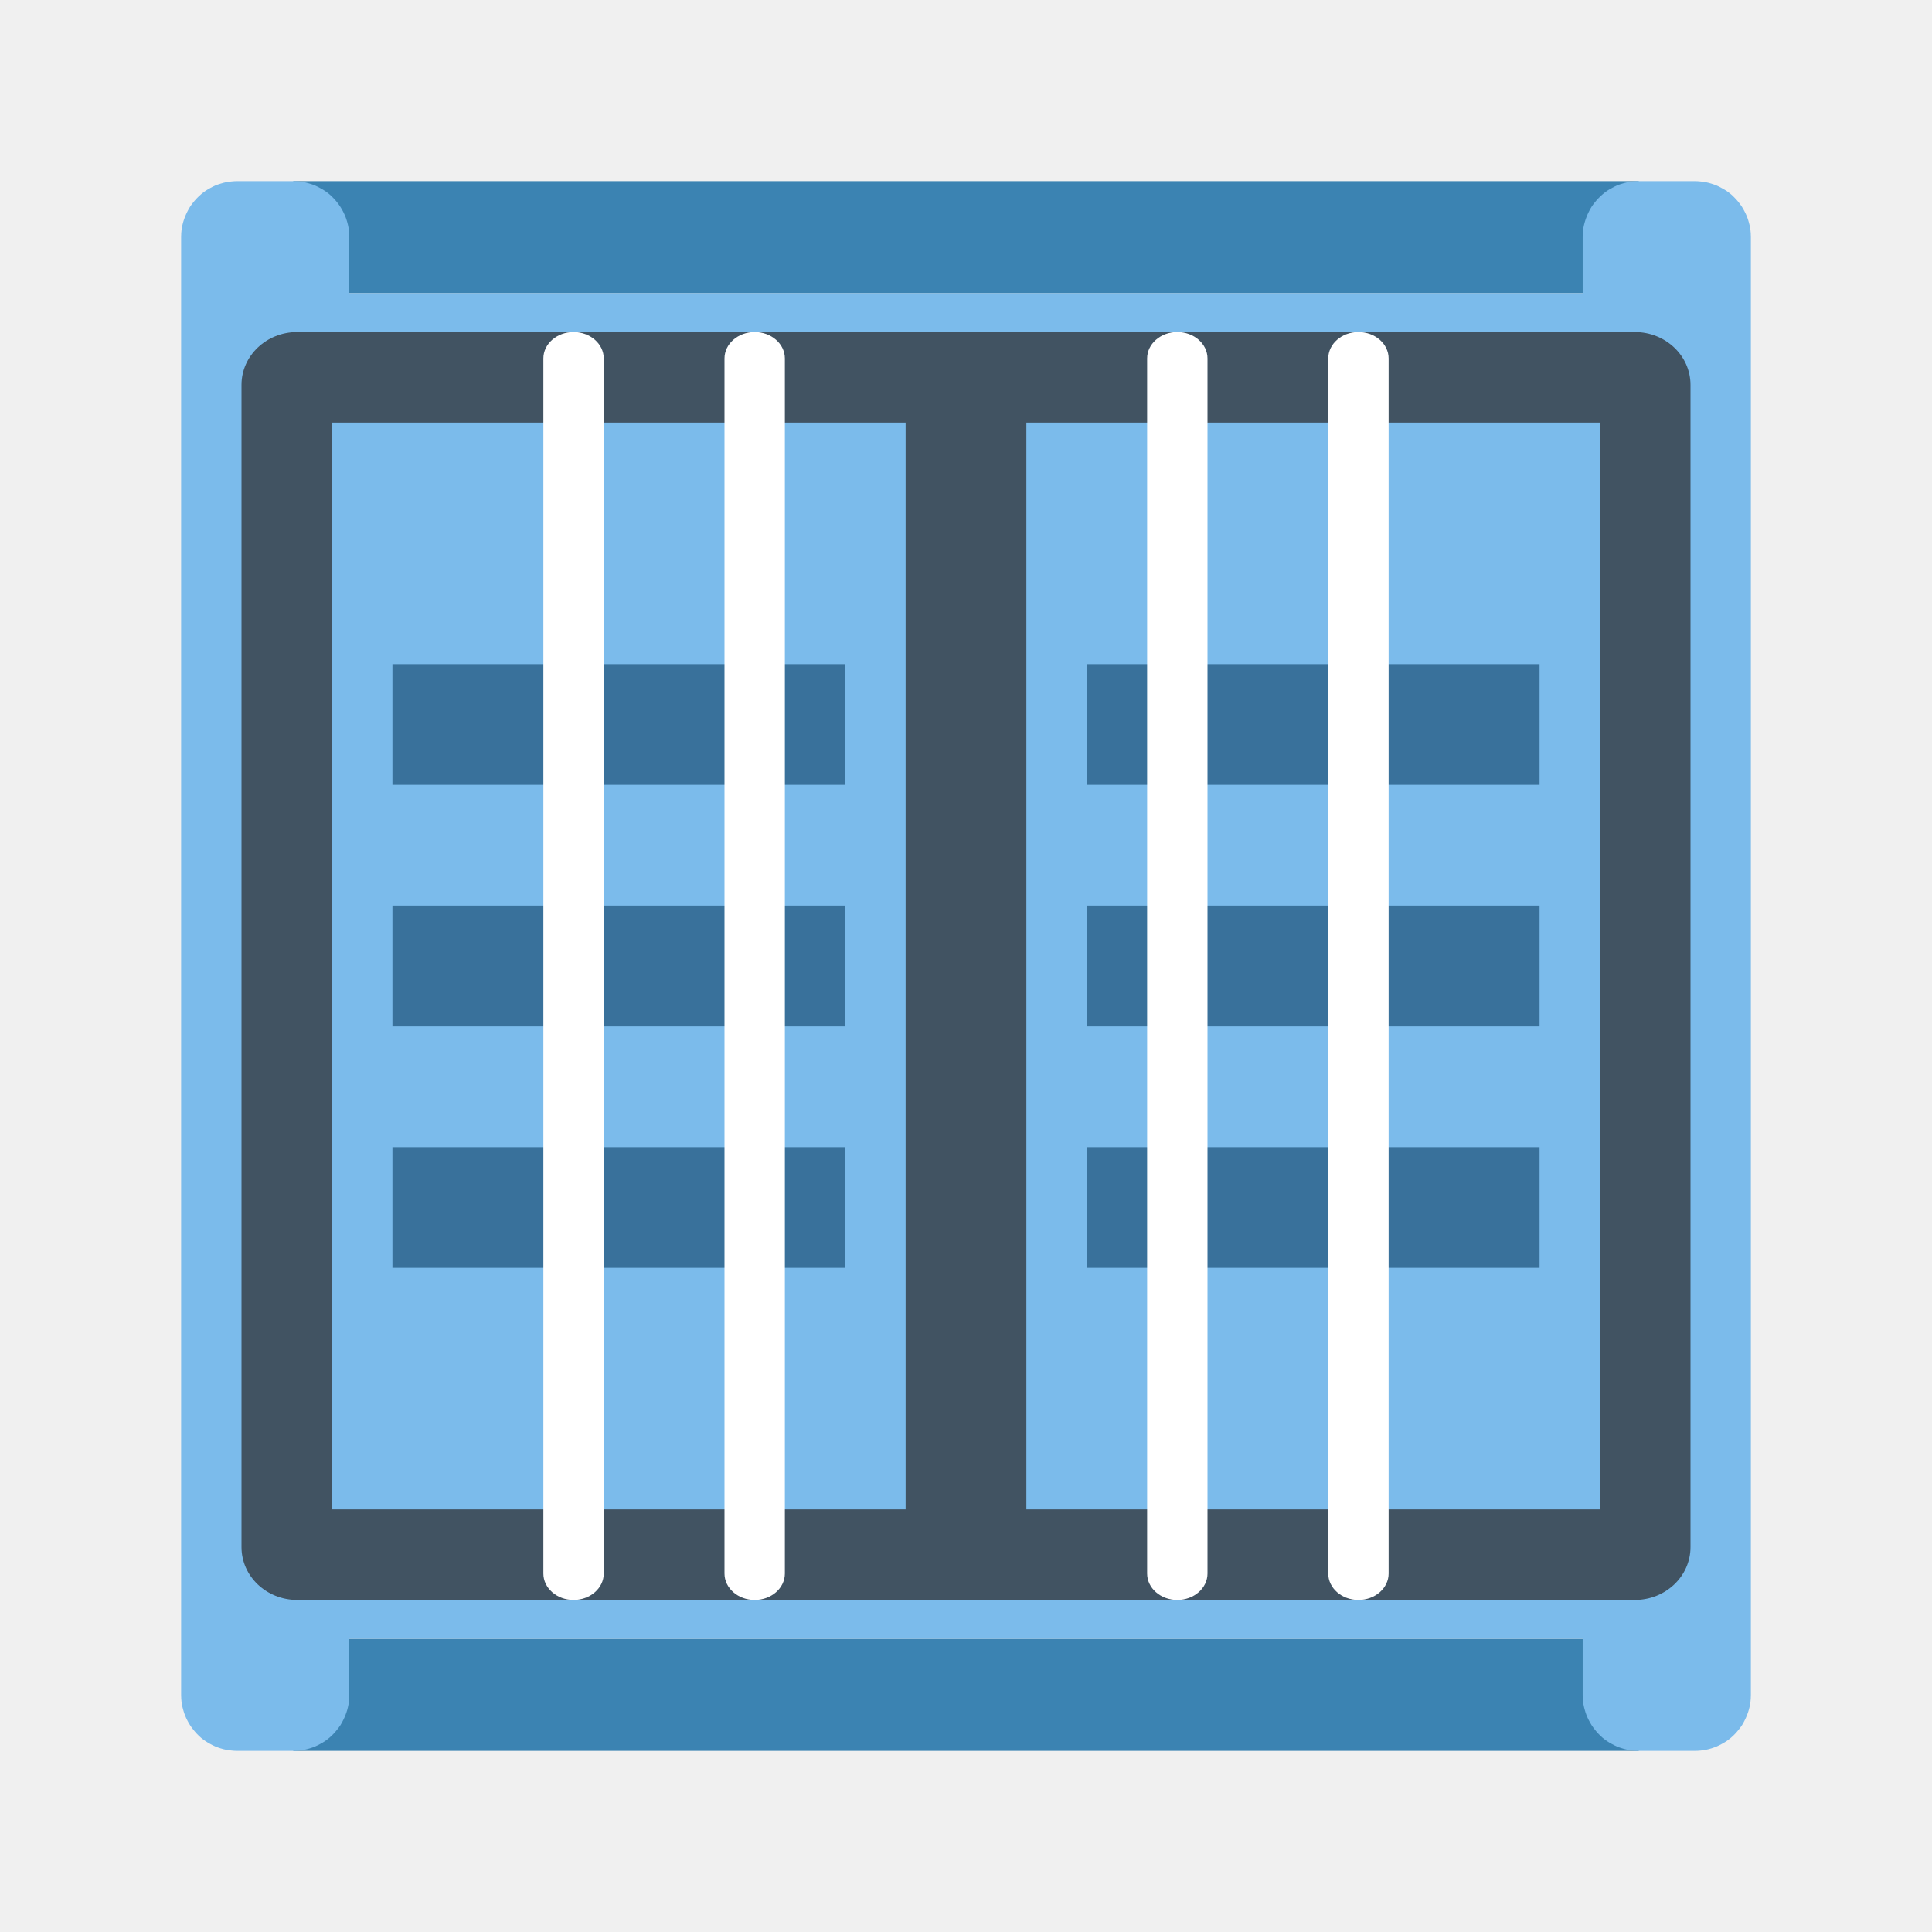
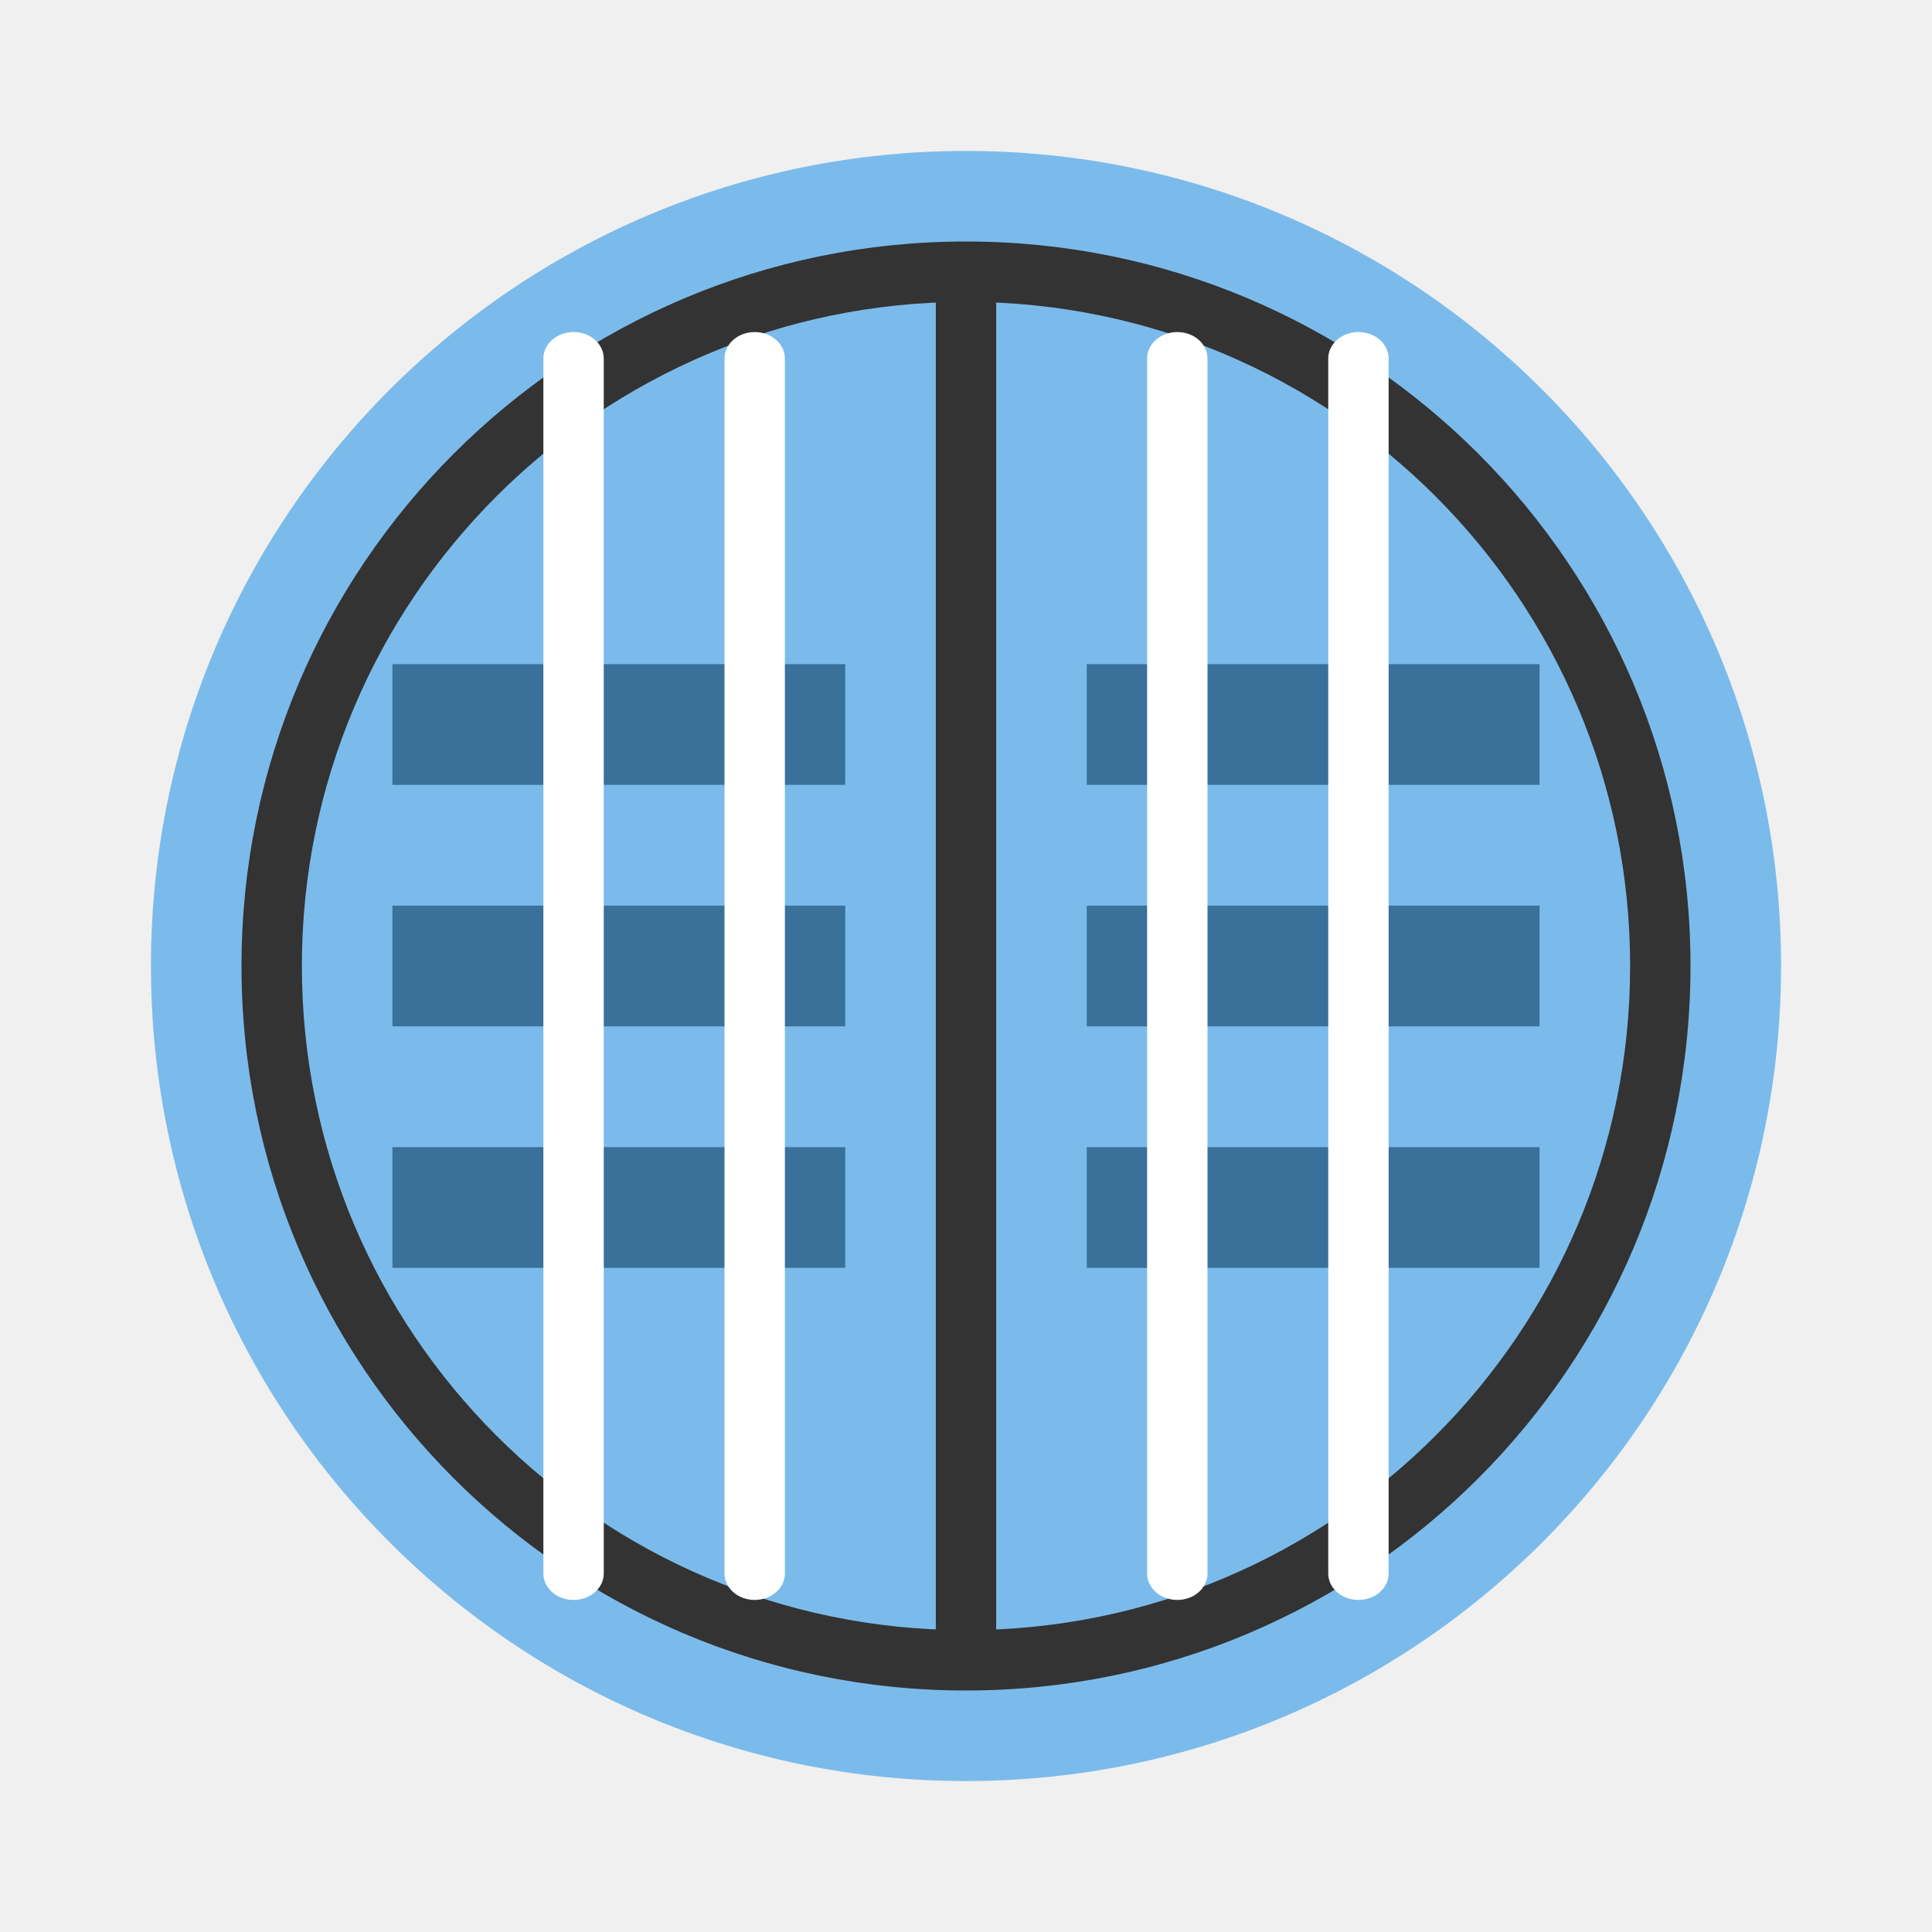
- <svg xmlns="http://www.w3.org/2000/svg" width="64" height="64">
-   <path d="M9.714 58h44.571v-3.714H9.715zm0-52h44.571v3.714H9.715z" fill="#3b83b2" />
-   <path d="M7.857 6a1.857 1.857 0 0 0-.186.011 1.857 1.857 0 0 0-.185.026 1.857 1.857 0 0 0-.177.047 1.857 1.857 0 0 0-.174.06 1.857 1.857 0 0 0-.168.084 1.857 1.857 0 0 0-.157.093 1.857 1.857 0 0 0-.149.114 1.857 1.857 0 0 0-.136.128 1.857 1.857 0 0 0-.122.14 1.857 1.857 0 0 0-.11.15 1.857 1.857 0 0 0-.09.163 1.857 1.857 0 0 0-.075.167 1.857 1.857 0 0 0-.06.176 1.857 1.857 0 0 0-.042.182 1.857 1.857 0 0 0-.022.186 1.857 1.857 0 0 0-.004.13v48.286a1.857 1.857 0 0 0 .004.13 1.857 1.857 0 0 0 .022.186 1.857 1.857 0 0 0 .043.182 1.857 1.857 0 0 0 .057.176 1.857 1.857 0 0 0 .076.167 1.857 1.857 0 0 0 .093.164 1.857 1.857 0 0 0 .108.148 1.857 1.857 0 0 0 .122.142 1.857 1.857 0 0 0 .134.128 1.857 1.857 0 0 0 .149.111 1.857 1.857 0 0 0 .16.095 1.857 1.857 0 0 0 .167.083 1.857 1.857 0 0 0 .174.062 1.857 1.857 0 0 0 .178.046 1.857 1.857 0 0 0 .186.026 1.857 1.857 0 0 0 .184.011h1.857a1.857 1.857 0 0 0 .186-.01 1.857 1.857 0 0 0 .186-.027 1.857 1.857 0 0 0 .176-.046 1.857 1.857 0 0 0 .175-.062 1.857 1.857 0 0 0 .167-.083 1.857 1.857 0 0 0 .158-.093 1.857 1.857 0 0 0 .148-.113 1.857 1.857 0 0 0 .136-.128 1.857 1.857 0 0 0 .122-.142 1.857 1.857 0 0 0 .11-.148 1.857 1.857 0 0 0 .09-.164 1.857 1.857 0 0 0 .075-.167 1.857 1.857 0 0 0 .06-.176 1.857 1.857 0 0 0 .042-.182 1.857 1.857 0 0 0 .023-.186 1.857 1.857 0 0 0 .003-.13v-1.857h40.857v1.857a1.857 1.857 0 0 0 .004.13 1.857 1.857 0 0 0 .022.186 1.857 1.857 0 0 0 .043.182 1.857 1.857 0 0 0 .058.176 1.857 1.857 0 0 0 .076.167 1.857 1.857 0 0 0 .093.164 1.857 1.857 0 0 0 .107.148 1.857 1.857 0 0 0 .123.142 1.857 1.857 0 0 0 .134.128 1.857 1.857 0 0 0 .148.111 1.857 1.857 0 0 0 .16.095 1.857 1.857 0 0 0 .167.083 1.857 1.857 0 0 0 .175.062 1.857 1.857 0 0 0 .178.046 1.857 1.857 0 0 0 .186.026 1.857 1.857 0 0 0 .184.011h1.857a1.857 1.857 0 0 0 .185-.01 1.857 1.857 0 0 0 .186-.027 1.857 1.857 0 0 0 .177-.046 1.857 1.857 0 0 0 .174-.062 1.857 1.857 0 0 0 .167-.083 1.857 1.857 0 0 0 .158-.093 1.857 1.857 0 0 0 .149-.113 1.857 1.857 0 0 0 .135-.128 1.857 1.857 0 0 0 .123-.142 1.857 1.857 0 0 0 .11-.148 1.857 1.857 0 0 0 .09-.164 1.857 1.857 0 0 0 .075-.167 1.857 1.857 0 0 0 .06-.176 1.857 1.857 0 0 0 .042-.182 1.857 1.857 0 0 0 .022-.186 1.857 1.857 0 0 0 .004-.13V7.857a1.857 1.857 0 0 0-.004-.13 1.857 1.857 0 0 0-.022-.186 1.857 1.857 0 0 0-.043-.182 1.857 1.857 0 0 0-.057-.176 1.857 1.857 0 0 0-.077-.167 1.857 1.857 0 0 0-.092-.163 1.857 1.857 0 0 0-.108-.15 1.857 1.857 0 0 0-.123-.14 1.857 1.857 0 0 0-.133-.128 1.857 1.857 0 0 0-.149-.112 1.857 1.857 0 0 0-.16-.094 1.857 1.857 0 0 0-.167-.084 1.857 1.857 0 0 0-.174-.061 1.857 1.857 0 0 0-.179-.047 1.857 1.857 0 0 0-.185-.026A1.857 1.857 0 0 0 56.143 6h-1.857a1.857 1.857 0 0 0-.186.011 1.857 1.857 0 0 0-.186.026 1.857 1.857 0 0 0-.176.047 1.857 1.857 0 0 0-.175.06 1.857 1.857 0 0 0-.167.085 1.857 1.857 0 0 0-.158.092 1.857 1.857 0 0 0-.148.114 1.857 1.857 0 0 0-.136.128 1.857 1.857 0 0 0-.123.14 1.857 1.857 0 0 0-.11.15 1.857 1.857 0 0 0-.09.163 1.857 1.857 0 0 0-.074.167 1.857 1.857 0 0 0-.06.176 1.857 1.857 0 0 0-.043.182 1.857 1.857 0 0 0-.022.186 1.857 1.857 0 0 0-.004.13v1.857H11.571V7.857a1.857 1.857 0 0 0-.003-.13 1.857 1.857 0 0 0-.023-.186 1.857 1.857 0 0 0-.042-.182 1.857 1.857 0 0 0-.058-.176 1.857 1.857 0 0 0-.076-.167 1.857 1.857 0 0 0-.093-.163 1.857 1.857 0 0 0-.108-.15 1.857 1.857 0 0 0-.122-.14 1.857 1.857 0 0 0-.134-.128 1.857 1.857 0 0 0-.149-.112 1.857 1.857 0 0 0-.16-.094 1.857 1.857 0 0 0-.167-.084 1.857 1.857 0 0 0-.174-.061 1.857 1.857 0 0 0-.178-.047 1.857 1.857 0 0 0-.186-.026A1.857 1.857 0 0 0 9.714 6z" fill="#7bbbeb" />
-   <path d="M9.846 11C8.826 11 8 11.783 8 12.75v38.5c0 .967.827 1.75 1.846 1.75h44.308c1.02 0 1.846-.783 1.846-1.75v-38.5c0-.967-.826-1.75-1.846-1.75zM11 14h19v36H11zm23 0h19v36H34z" fill="#323940" opacity=".8" />
+ <svg xmlns="http://www.w3.org/2000/svg" width="64" height="64" version="1.1">
+   <circle cx="32" cy="32" r="27" fill="#7bbbeb" style="paint-order:stroke fill markers" />
  <path d="M36 38h15v4H36zm-23 0h15v4H13zm0-16h15v4H13zm23 0h15v4H36zm0 8h15v4H36zm-23 0h15v4H13z" fill="#39719b" />
+   <path d="m32 8a24 24 0 0 0-24 24 24 24 0 0 0 24 24 24 24 0 0 0 24-24 24 24 0 0 0-24-24zm0 2a22 22 0 0 1 22 22 22 22 0 0 1-22 22 22 22 0 0 1-22-22 22 22 0 0 1 22-22z" fill="#333333" stroke-width=".889" style="paint-order:stroke fill markers" />
  <path d="M19 11a1 .875 0 0 0-1 .875v40.25a1 .875 0 0 0 2 0v-40.25A1 .875 0 0 0 19 11zm6 0a1 .875 0 0 0-1 .875v40.25a1 .875 0 0 0 2 0v-40.25A1 .875 0 0 0 25 11zm14 0a1 .875 0 0 0-1 .875v40.25a1 .875 0 0 0 2 0v-40.25A1 .875 0 0 0 39 11zm6 0a1 .875 0 0 0-1 .875v40.25a1 .875 0 0 0 2 0v-40.25A1 .875 0 0 0 45 11z" fill="#fff" />
+   <rect x="31" y="9" width="2" height="46" rx="0" ry="0" fill="#333333" fill-rule="evenodd" stop-color="#000000" stroke-linecap="round" stroke-linejoin="round" stroke-width="2" style="paint-order:stroke fill markers" />
</svg>
